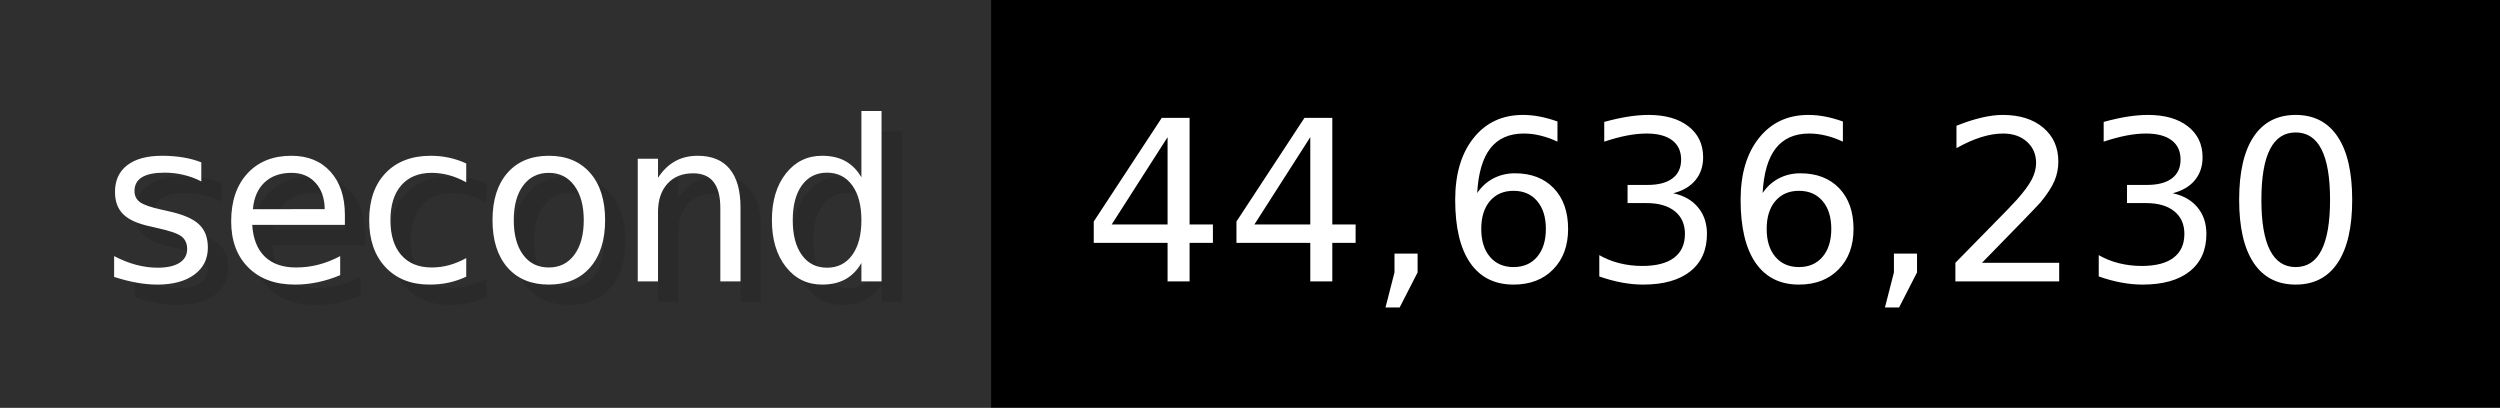
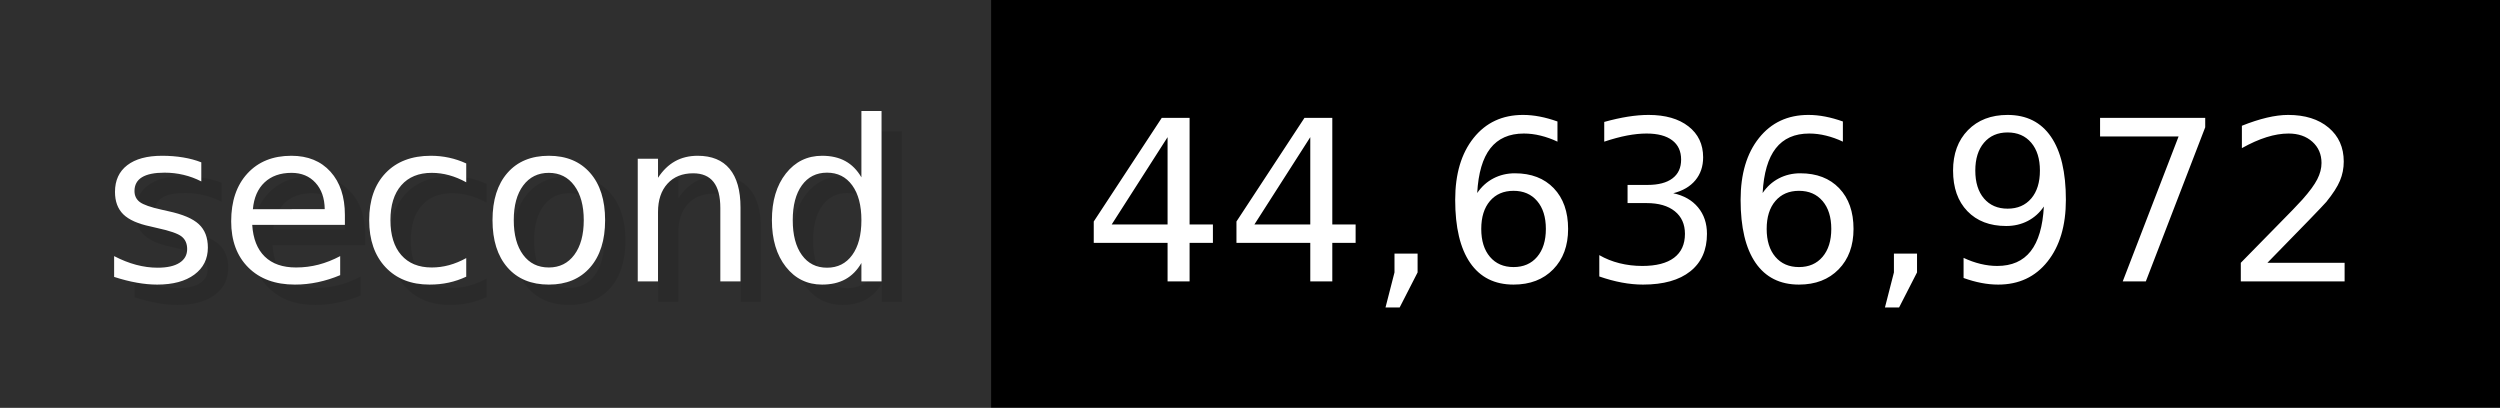
- <svg xmlns="http://www.w3.org/2000/svg" width="122.6" height="20" viewBox="0 0 1226 200" role="img" aria-label="second: 44,636,230">
+ <svg xmlns="http://www.w3.org/2000/svg" width="122.6" height="20" viewBox="0 0 1226 200" role="img" aria-label="second: 44,636,972">
  <g>
    <rect fill="#2F2F2F" width="486" height="200" />
    <rect fill="#" x="486" width="740" height="200" />
  </g>
  <g aria-hidden="true" fill="#fff" text-anchor="start" font-family="Verdana,DejaVu Sans,sans-serif" font-size="110">
    <text x="60" y="148" textLength="386" fill="#000" opacity="0.1">second</text>
    <text x="50" y="138" textLength="386">second</text>
-     <text x="541" y="148" textLength="640" fill="#000" opacity="0.1">44,636,230</text>
-     <text x="531" y="138" textLength="640">44,636,230</text>
+     <text x="541" y="148" textLength="640" fill="#000" opacity="0.1">44,636,972</text>
+     <text x="531" y="138" textLength="640">44,636,972</text>
  </g>
</svg>
